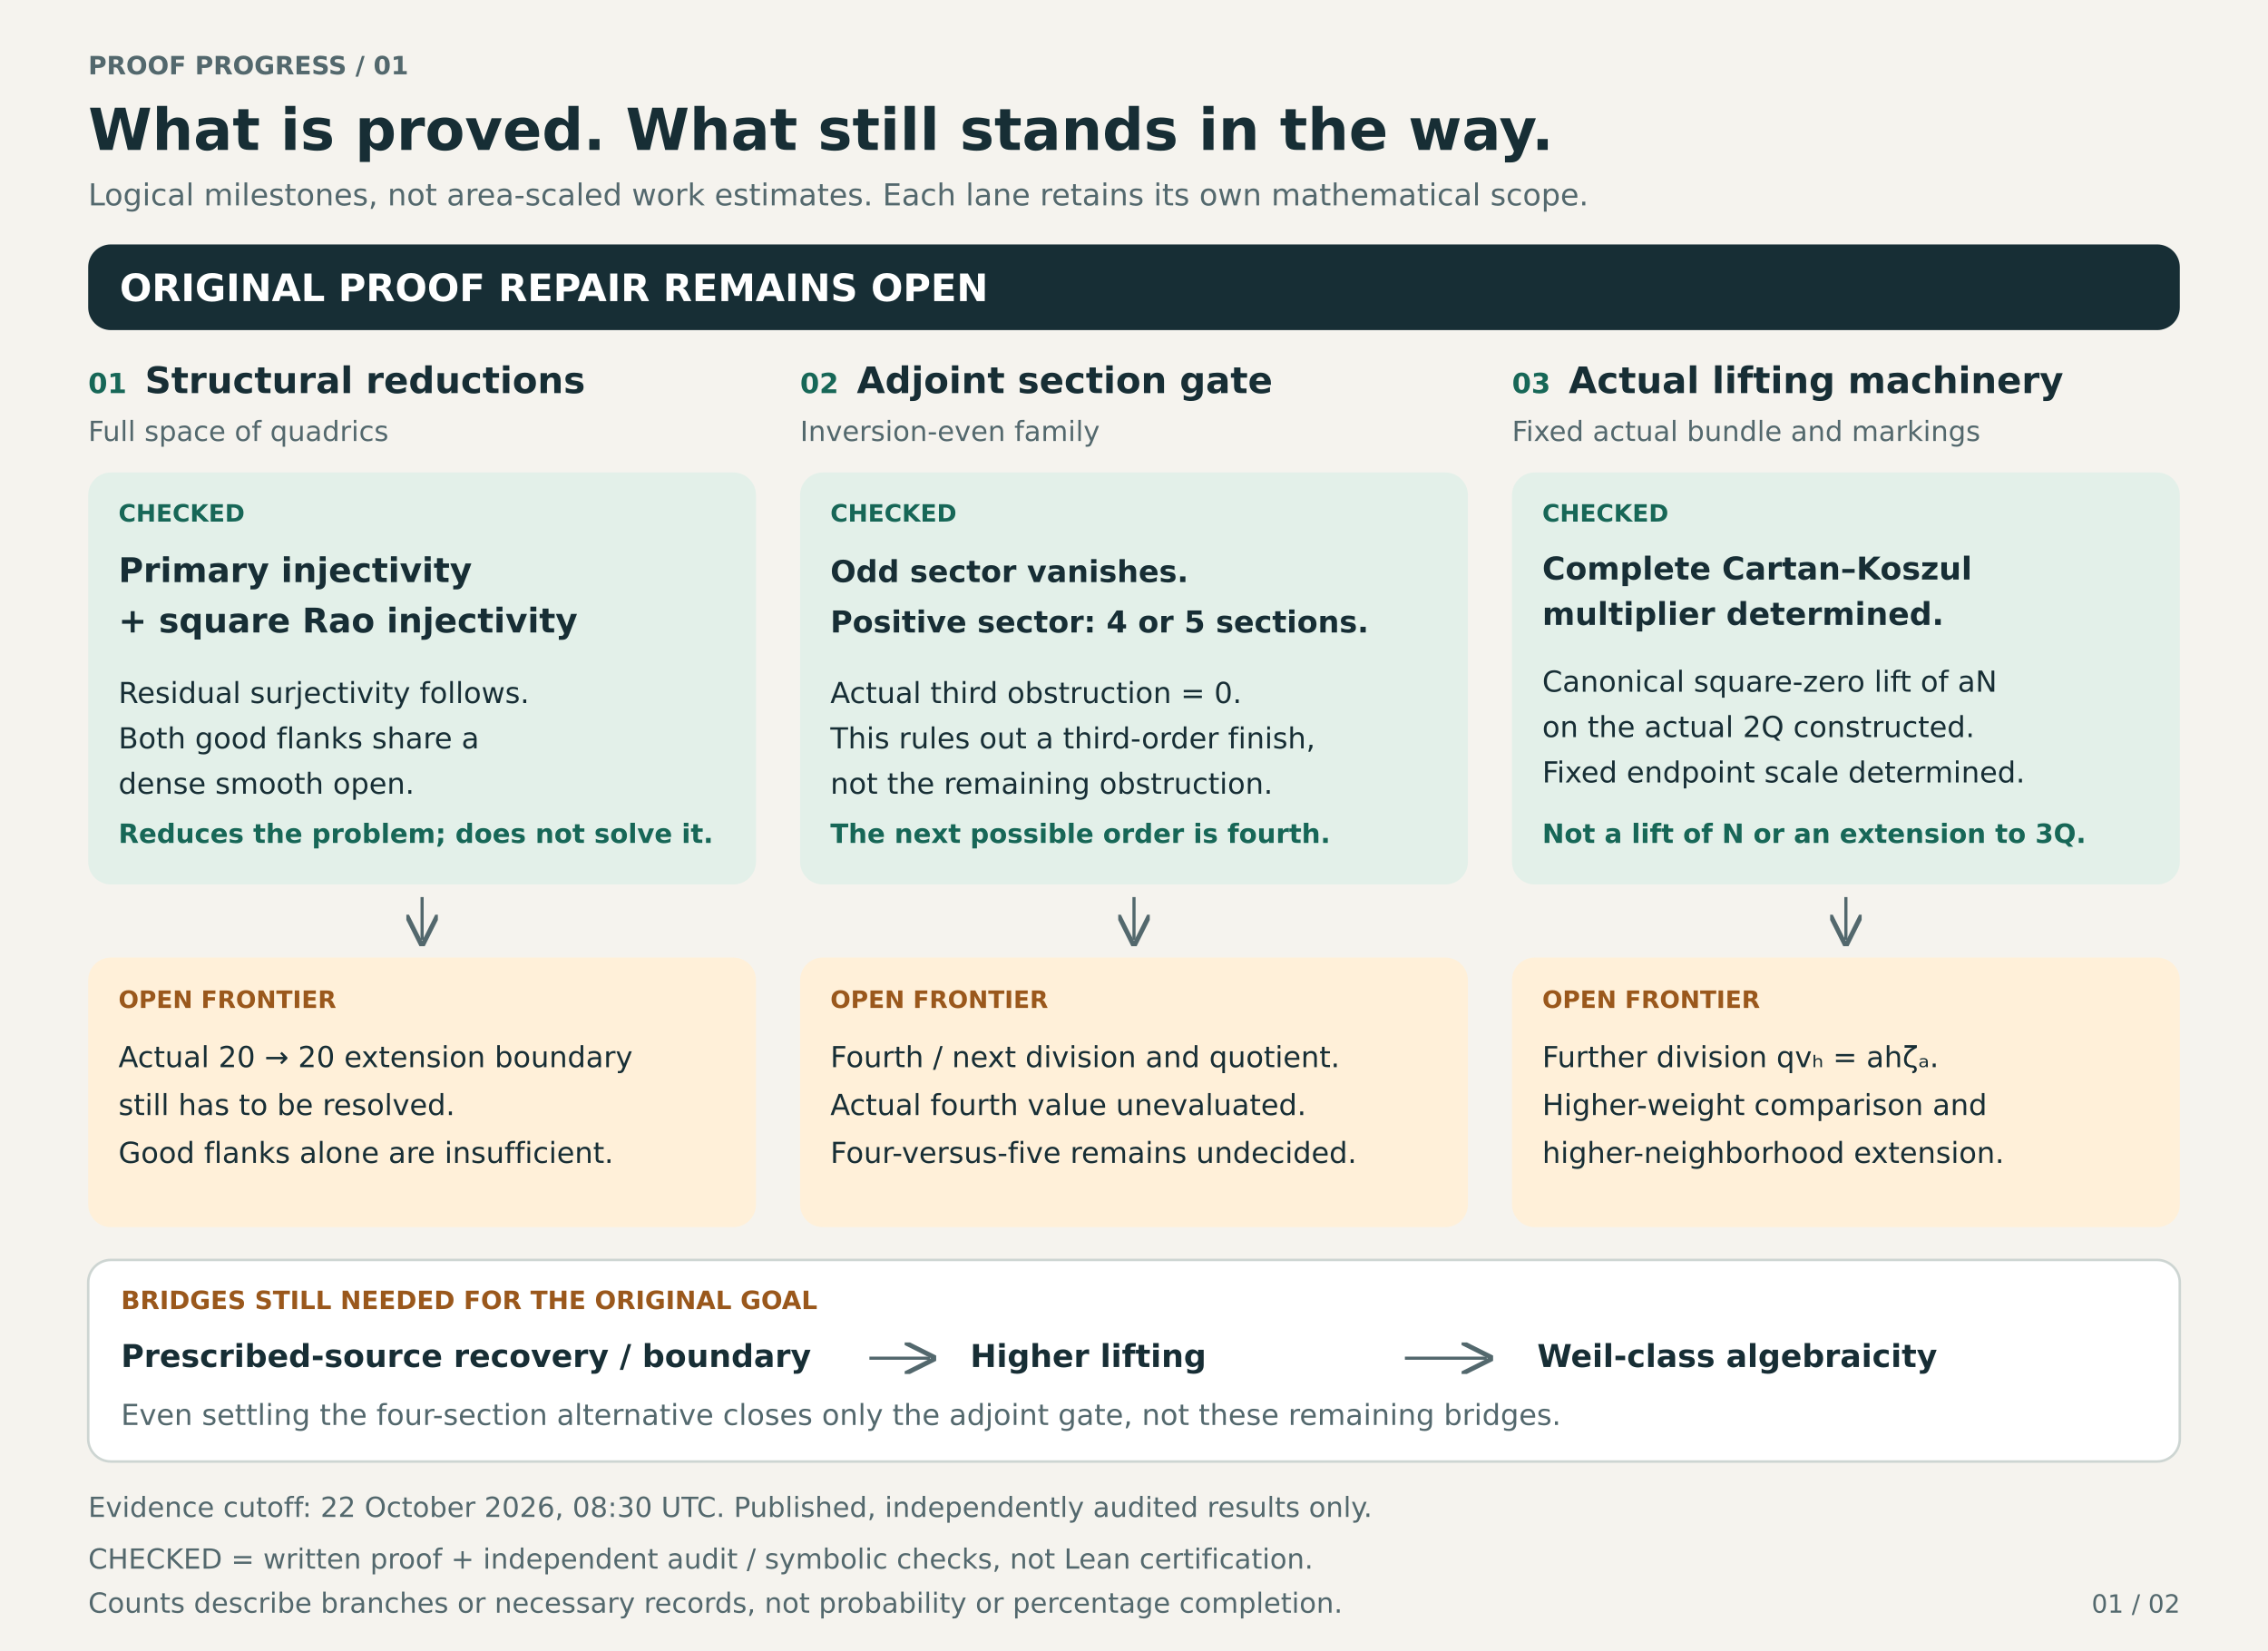
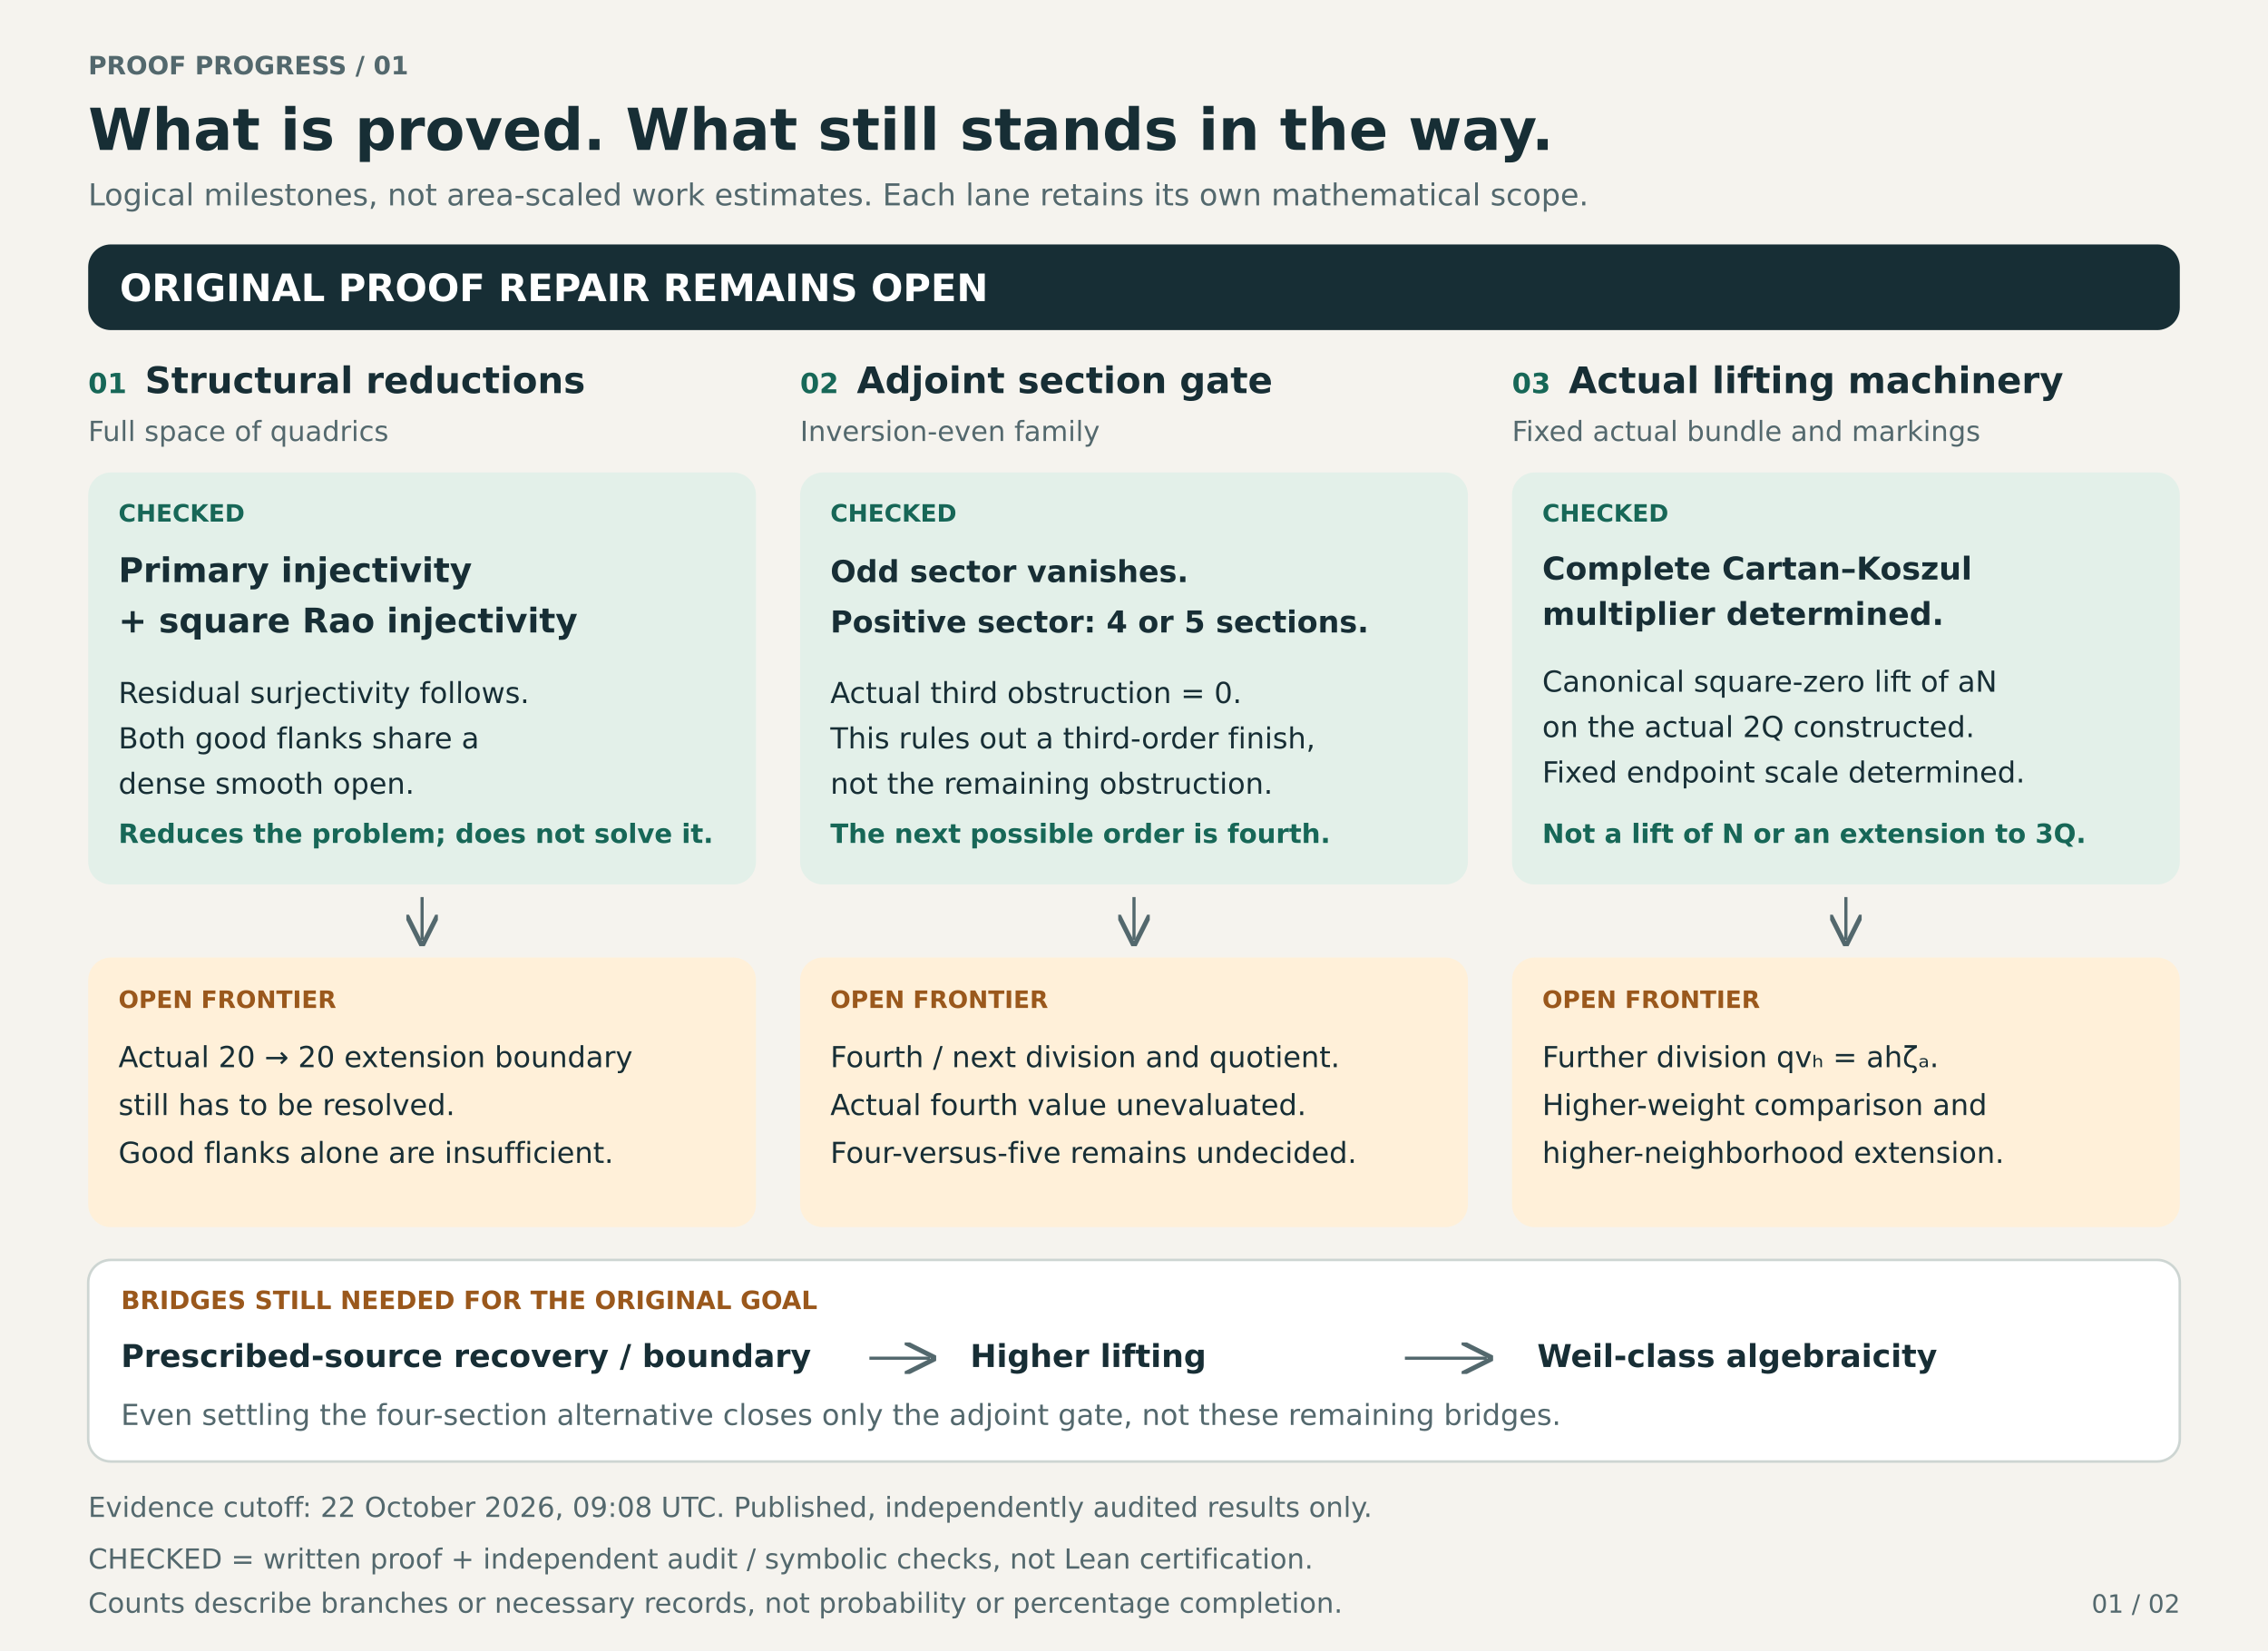
<svg xmlns="http://www.w3.org/2000/svg" width="1800" height="1310" viewBox="0 0 1800 1310">
  <defs>
    <marker id="arrow" markerWidth="10" markerHeight="10" refX="8" refY="5" orient="auto">
      <path d="M0,0 L10,5 L0,10" fill="none" stroke="#53686D" stroke-width="1.5" />
    </marker>
  </defs>
  <rect width="100%" height="100%" fill="#F5F3EE" />
  <text x="70" y="59" fill="#53686D" font-family="DejaVu Sans, sans-serif" font-size="20" font-weight="700">PROOF PROGRESS  /  01</text>
  <text x="70" y="119" fill="#172E35" font-family="DejaVu Sans, sans-serif" font-size="46" font-weight="700">What is proved. What still stands in the way.</text>
  <text x="70" y="163" fill="#53686D" font-family="DejaVu Sans, sans-serif" font-size="24" font-weight="400">Logical milestones, not area-scaled work estimates. Each lane retains its own mathematical scope.</text>
  <rect x="70" y="194" width="1660" height="68" rx="18" fill="#172E35" stroke="none" stroke-width="2" />
  <text x="95" y="239" fill="#FFFFFF" font-family="DejaVu Sans, sans-serif" font-size="30" font-weight="700">ORIGINAL PROOF REPAIR REMAINS OPEN</text>
  <text x="70" y="312" fill="#176757" font-family="DejaVu Sans, sans-serif" font-size="22" font-weight="700">01</text>
  <text x="115" y="312" fill="#172E35" font-family="DejaVu Sans, sans-serif" font-size="29" font-weight="700">Structural reductions</text>
  <text x="70" y="350" fill="#53686D" font-family="DejaVu Sans, sans-serif" font-size="22" font-weight="400">Full space of quadrics</text>
  <rect x="70" y="375" width="530" height="327" rx="18" fill="#E3F0E9" stroke="none" stroke-width="2" />
  <text x="94" y="414" fill="#176757" font-family="DejaVu Sans, sans-serif" font-size="19" font-weight="700">CHECKED</text>
  <text x="635" y="312" fill="#176757" font-family="DejaVu Sans, sans-serif" font-size="22" font-weight="700">02</text>
  <text x="680" y="312" fill="#172E35" font-family="DejaVu Sans, sans-serif" font-size="29" font-weight="700">Adjoint section gate</text>
  <text x="635" y="350" fill="#53686D" font-family="DejaVu Sans, sans-serif" font-size="22" font-weight="400">Inversion-even family</text>
  <rect x="635" y="375" width="530" height="327" rx="18" fill="#E3F0E9" stroke="none" stroke-width="2" />
  <text x="659" y="414" fill="#176757" font-family="DejaVu Sans, sans-serif" font-size="19" font-weight="700">CHECKED</text>
  <text x="1200" y="312" fill="#176757" font-family="DejaVu Sans, sans-serif" font-size="22" font-weight="700">03</text>
  <text x="1245" y="312" fill="#172E35" font-family="DejaVu Sans, sans-serif" font-size="29" font-weight="700">Actual lifting machinery</text>
  <text x="1200" y="350" fill="#53686D" font-family="DejaVu Sans, sans-serif" font-size="22" font-weight="400">Fixed actual bundle and markings</text>
  <rect x="1200" y="375" width="530" height="327" rx="18" fill="#E3F0E9" stroke="none" stroke-width="2" />
  <text x="1224" y="414" fill="#176757" font-family="DejaVu Sans, sans-serif" font-size="19" font-weight="700">CHECKED</text>
  <text x="94" y="462" fill="#172E35" font-family="DejaVu Sans, sans-serif" font-size="27" font-weight="700">Primary injectivity</text>
  <text x="94" y="502" fill="#172E35" font-family="DejaVu Sans, sans-serif" font-size="27" font-weight="700">+ square Rao injectivity</text>
  <text x="94" y="558" fill="#172E35" font-family="DejaVu Sans, sans-serif" font-size="23" font-weight="400">Residual surjectivity follows.</text>
  <text x="94" y="594" fill="#172E35" font-family="DejaVu Sans, sans-serif" font-size="23" font-weight="400">Both good flanks share a</text>
  <text x="94" y="630" fill="#172E35" font-family="DejaVu Sans, sans-serif" font-size="23" font-weight="400">dense smooth open.</text>
  <text x="94" y="669" fill="#176757" font-family="DejaVu Sans, sans-serif" font-size="21" font-weight="600">Reduces the problem; does not solve it.</text>
  <text x="659" y="462" fill="#172E35" font-family="DejaVu Sans, sans-serif" font-size="24" font-weight="700">Odd sector vanishes.</text>
  <text x="659" y="502" fill="#172E35" font-family="DejaVu Sans, sans-serif" font-size="24" font-weight="700">Positive sector: 4 or 5 sections.</text>
  <text x="659" y="558" fill="#172E35" font-family="DejaVu Sans, sans-serif" font-size="23" font-weight="400">Actual third obstruction = 0.</text>
  <text x="659" y="594" fill="#172E35" font-family="DejaVu Sans, sans-serif" font-size="23" font-weight="400">This rules out a third-order finish,</text>
  <text x="659" y="630" fill="#172E35" font-family="DejaVu Sans, sans-serif" font-size="23" font-weight="400">not the remaining obstruction.</text>
  <text x="659" y="669" fill="#176757" font-family="DejaVu Sans, sans-serif" font-size="21" font-weight="600">The next possible order is fourth.</text>
  <text x="1224" y="460" fill="#172E35" font-family="DejaVu Sans, sans-serif" font-size="25" font-weight="700">Complete Cartan–Koszul</text>
  <text x="1224" y="496" fill="#172E35" font-family="DejaVu Sans, sans-serif" font-size="25" font-weight="700">multiplier determined.</text>
  <text x="1224" y="549" fill="#172E35" font-family="DejaVu Sans, sans-serif" font-size="23" font-weight="400">Canonical square-zero lift of aN</text>
  <text x="1224" y="585" fill="#172E35" font-family="DejaVu Sans, sans-serif" font-size="23" font-weight="400">on the actual 2Q constructed.</text>
  <text x="1224" y="621" fill="#172E35" font-family="DejaVu Sans, sans-serif" font-size="23" font-weight="400">Fixed endpoint scale determined.</text>
  <text x="1224" y="669" fill="#176757" font-family="DejaVu Sans, sans-serif" font-size="21" font-weight="600">Not a lift of N or an extension to 3Q.</text>
  <path d="M335.0,712 L335.0,746" stroke="#53686D" stroke-width="2.5" marker-end="url(#arrow)" />
  <rect x="70" y="760" width="530" height="214" rx="18" fill="#FFF0D9" stroke="none" stroke-width="2" />
  <text x="94" y="800" fill="#9A581C" font-family="DejaVu Sans, sans-serif" font-size="19" font-weight="700">OPEN FRONTIER</text>
  <path d="M900.0,712 L900.0,746" stroke="#53686D" stroke-width="2.5" marker-end="url(#arrow)" />
  <rect x="635" y="760" width="530" height="214" rx="18" fill="#FFF0D9" stroke="none" stroke-width="2" />
  <text x="659" y="800" fill="#9A581C" font-family="DejaVu Sans, sans-serif" font-size="19" font-weight="700">OPEN FRONTIER</text>
  <path d="M1465.0,712 L1465.0,746" stroke="#53686D" stroke-width="2.5" marker-end="url(#arrow)" />
  <rect x="1200" y="760" width="530" height="214" rx="18" fill="#FFF0D9" stroke="none" stroke-width="2" />
  <text x="1224" y="800" fill="#9A581C" font-family="DejaVu Sans, sans-serif" font-size="19" font-weight="700">OPEN FRONTIER</text>
  <text x="94" y="847" fill="#172E35" font-family="DejaVu Sans, sans-serif" font-size="23" font-weight="400">Actual 20 → 20 extension boundary</text>
  <text x="94" y="885" fill="#172E35" font-family="DejaVu Sans, sans-serif" font-size="23" font-weight="400">still has to be resolved.</text>
  <text x="94" y="923" fill="#172E35" font-family="DejaVu Sans, sans-serif" font-size="23" font-weight="400">Good flanks alone are insufficient.</text>
  <text x="659" y="847" fill="#172E35" font-family="DejaVu Sans, sans-serif" font-size="23" font-weight="400">Fourth / next division and quotient.</text>
  <text x="659" y="885" fill="#172E35" font-family="DejaVu Sans, sans-serif" font-size="23" font-weight="400">Actual fourth value unevaluated.</text>
  <text x="659" y="923" fill="#172E35" font-family="DejaVu Sans, sans-serif" font-size="23" font-weight="400">Four-versus-five remains undecided.</text>
  <text x="1224" y="847" fill="#172E35" font-family="DejaVu Sans, sans-serif" font-size="23" font-weight="400">Further division qvₕ = ahζₐ.</text>
  <text x="1224" y="885" fill="#172E35" font-family="DejaVu Sans, sans-serif" font-size="23" font-weight="400">Higher-weight comparison and</text>
  <text x="1224" y="923" fill="#172E35" font-family="DejaVu Sans, sans-serif" font-size="23" font-weight="400">higher-neighborhood extension.</text>
  <rect x="70" y="1000" width="1660" height="160" rx="18" fill="#FFFFFF" stroke="#CDD5D2" stroke-width="2" />
  <text x="96" y="1039" fill="#9A581C" font-family="DejaVu Sans, sans-serif" font-size="20" font-weight="700">BRIDGES STILL NEEDED FOR THE ORIGINAL GOAL</text>
  <text x="96" y="1085" fill="#172E35" font-family="DejaVu Sans, sans-serif" font-size="25" font-weight="700">Prescribed-source recovery / boundary</text>
  <text x="770" y="1085" fill="#172E35" font-family="DejaVu Sans, sans-serif" font-size="25" font-weight="700">Higher lifting</text>
  <text x="1220" y="1085" fill="#172E35" font-family="DejaVu Sans, sans-serif" font-size="25" font-weight="700">Weil-class algebraicity</text>
  <path d="M690,1078 L738,1078" stroke="#53686D" stroke-width="2.5" marker-end="url(#arrow)" />
  <path d="M1115,1078 L1180,1078" stroke="#53686D" stroke-width="2.5" marker-end="url(#arrow)" />
  <text x="96" y="1131" fill="#53686D" font-family="DejaVu Sans, sans-serif" font-size="23" font-weight="400">Even settling the four-section alternative closes only the adjoint gate, not these remaining bridges.</text>
-   <text x="70" y="1204" fill="#53686D" font-family="DejaVu Sans, sans-serif" font-size="22" font-weight="400">Evidence cutoff: 22 October 2026, 08:30 UTC. Published, independently audited results only.</text>
+   <text x="70" y="1204" fill="#53686D" font-family="DejaVu Sans, sans-serif" font-size="22" font-weight="400">Evidence cutoff: 22 October 2026, 09:08 UTC. Published, independently audited results only.</text>
  <text x="70" y="1245" fill="#53686D" font-family="DejaVu Sans, sans-serif" font-size="22" font-weight="400">CHECKED = written proof + independent audit / symbolic checks, not Lean certification.</text>
  <text x="70" y="1280" fill="#53686D" font-family="DejaVu Sans, sans-serif" font-size="22" font-weight="400">Counts describe branches or necessary records, not probability or percentage completion.</text>
  <text x="1660" y="1280" fill="#53686D" font-family="DejaVu Sans, sans-serif" font-size="20" font-weight="400">01 / 02</text>
</svg>
